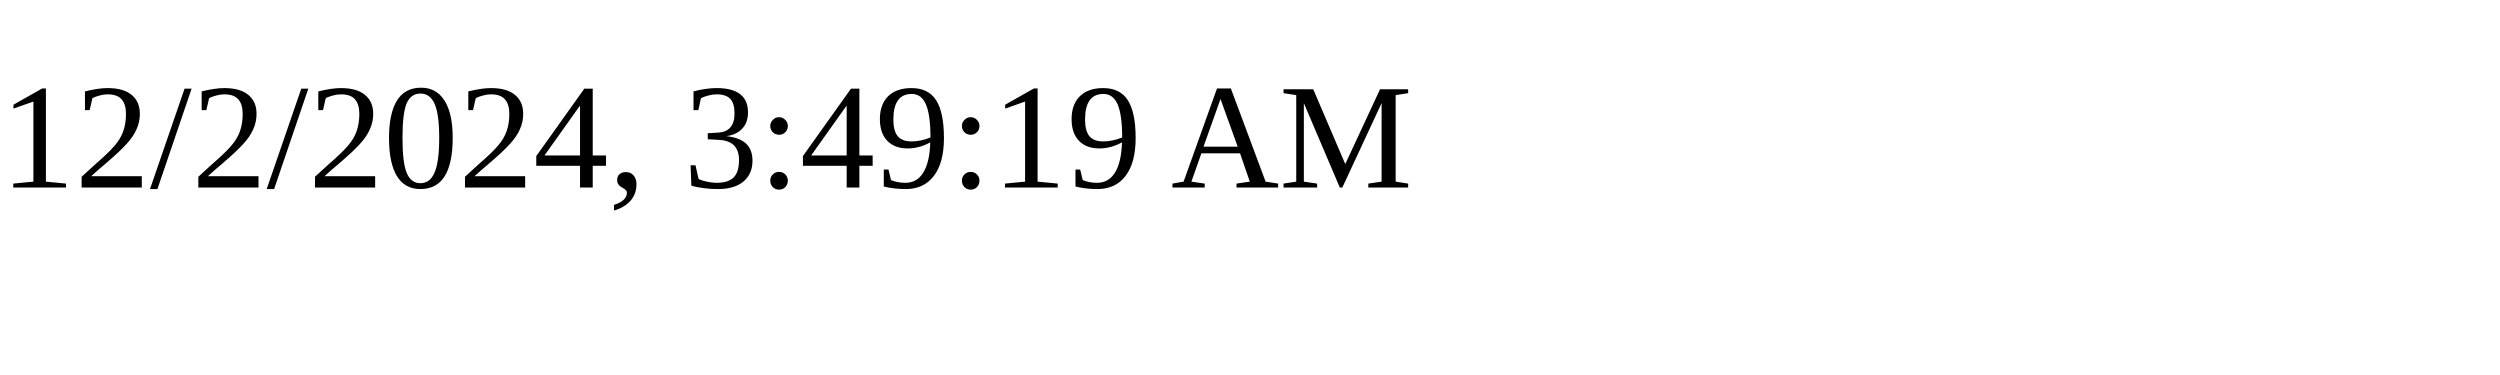
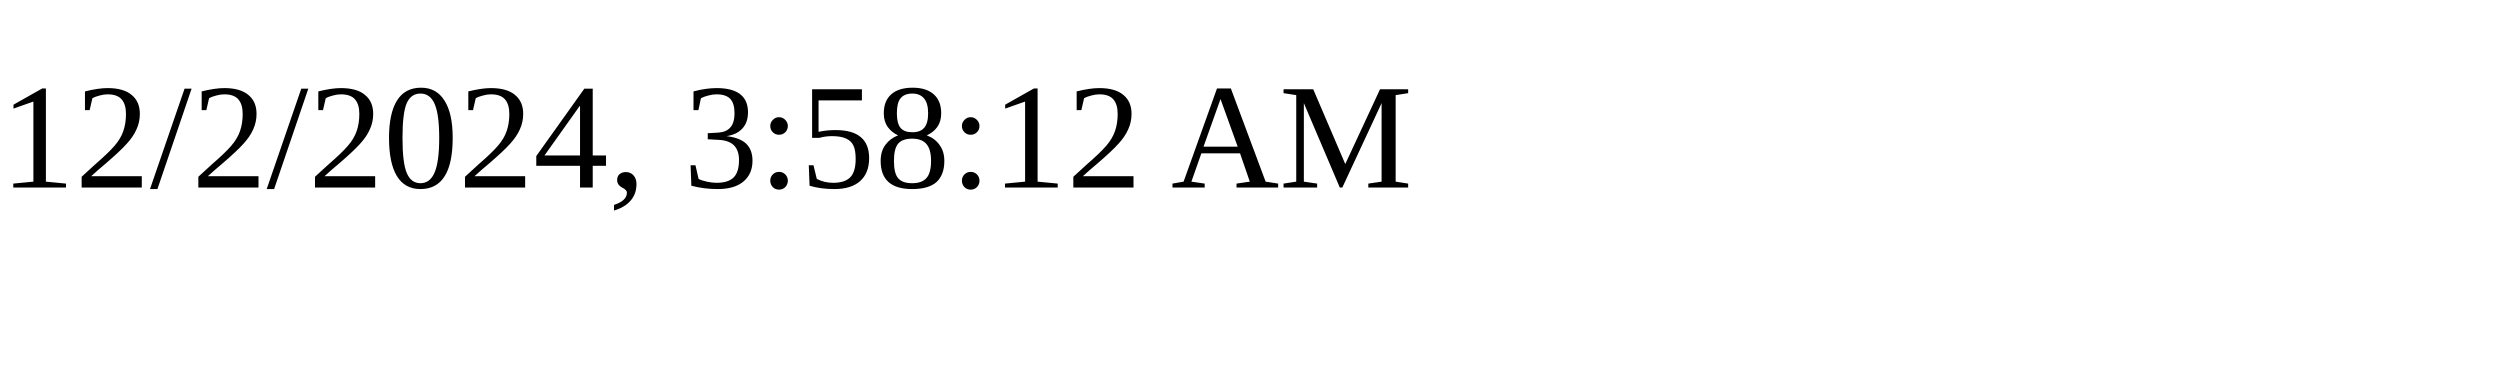
<svg xmlns="http://www.w3.org/2000/svg" height="30" width="200">
-   <text x="0" y="15">12/2/2024, 3:49:19 AM</text>
+   <text x="0" y="15">12/2/2024, 3:58:12 AM</text>
</svg>
